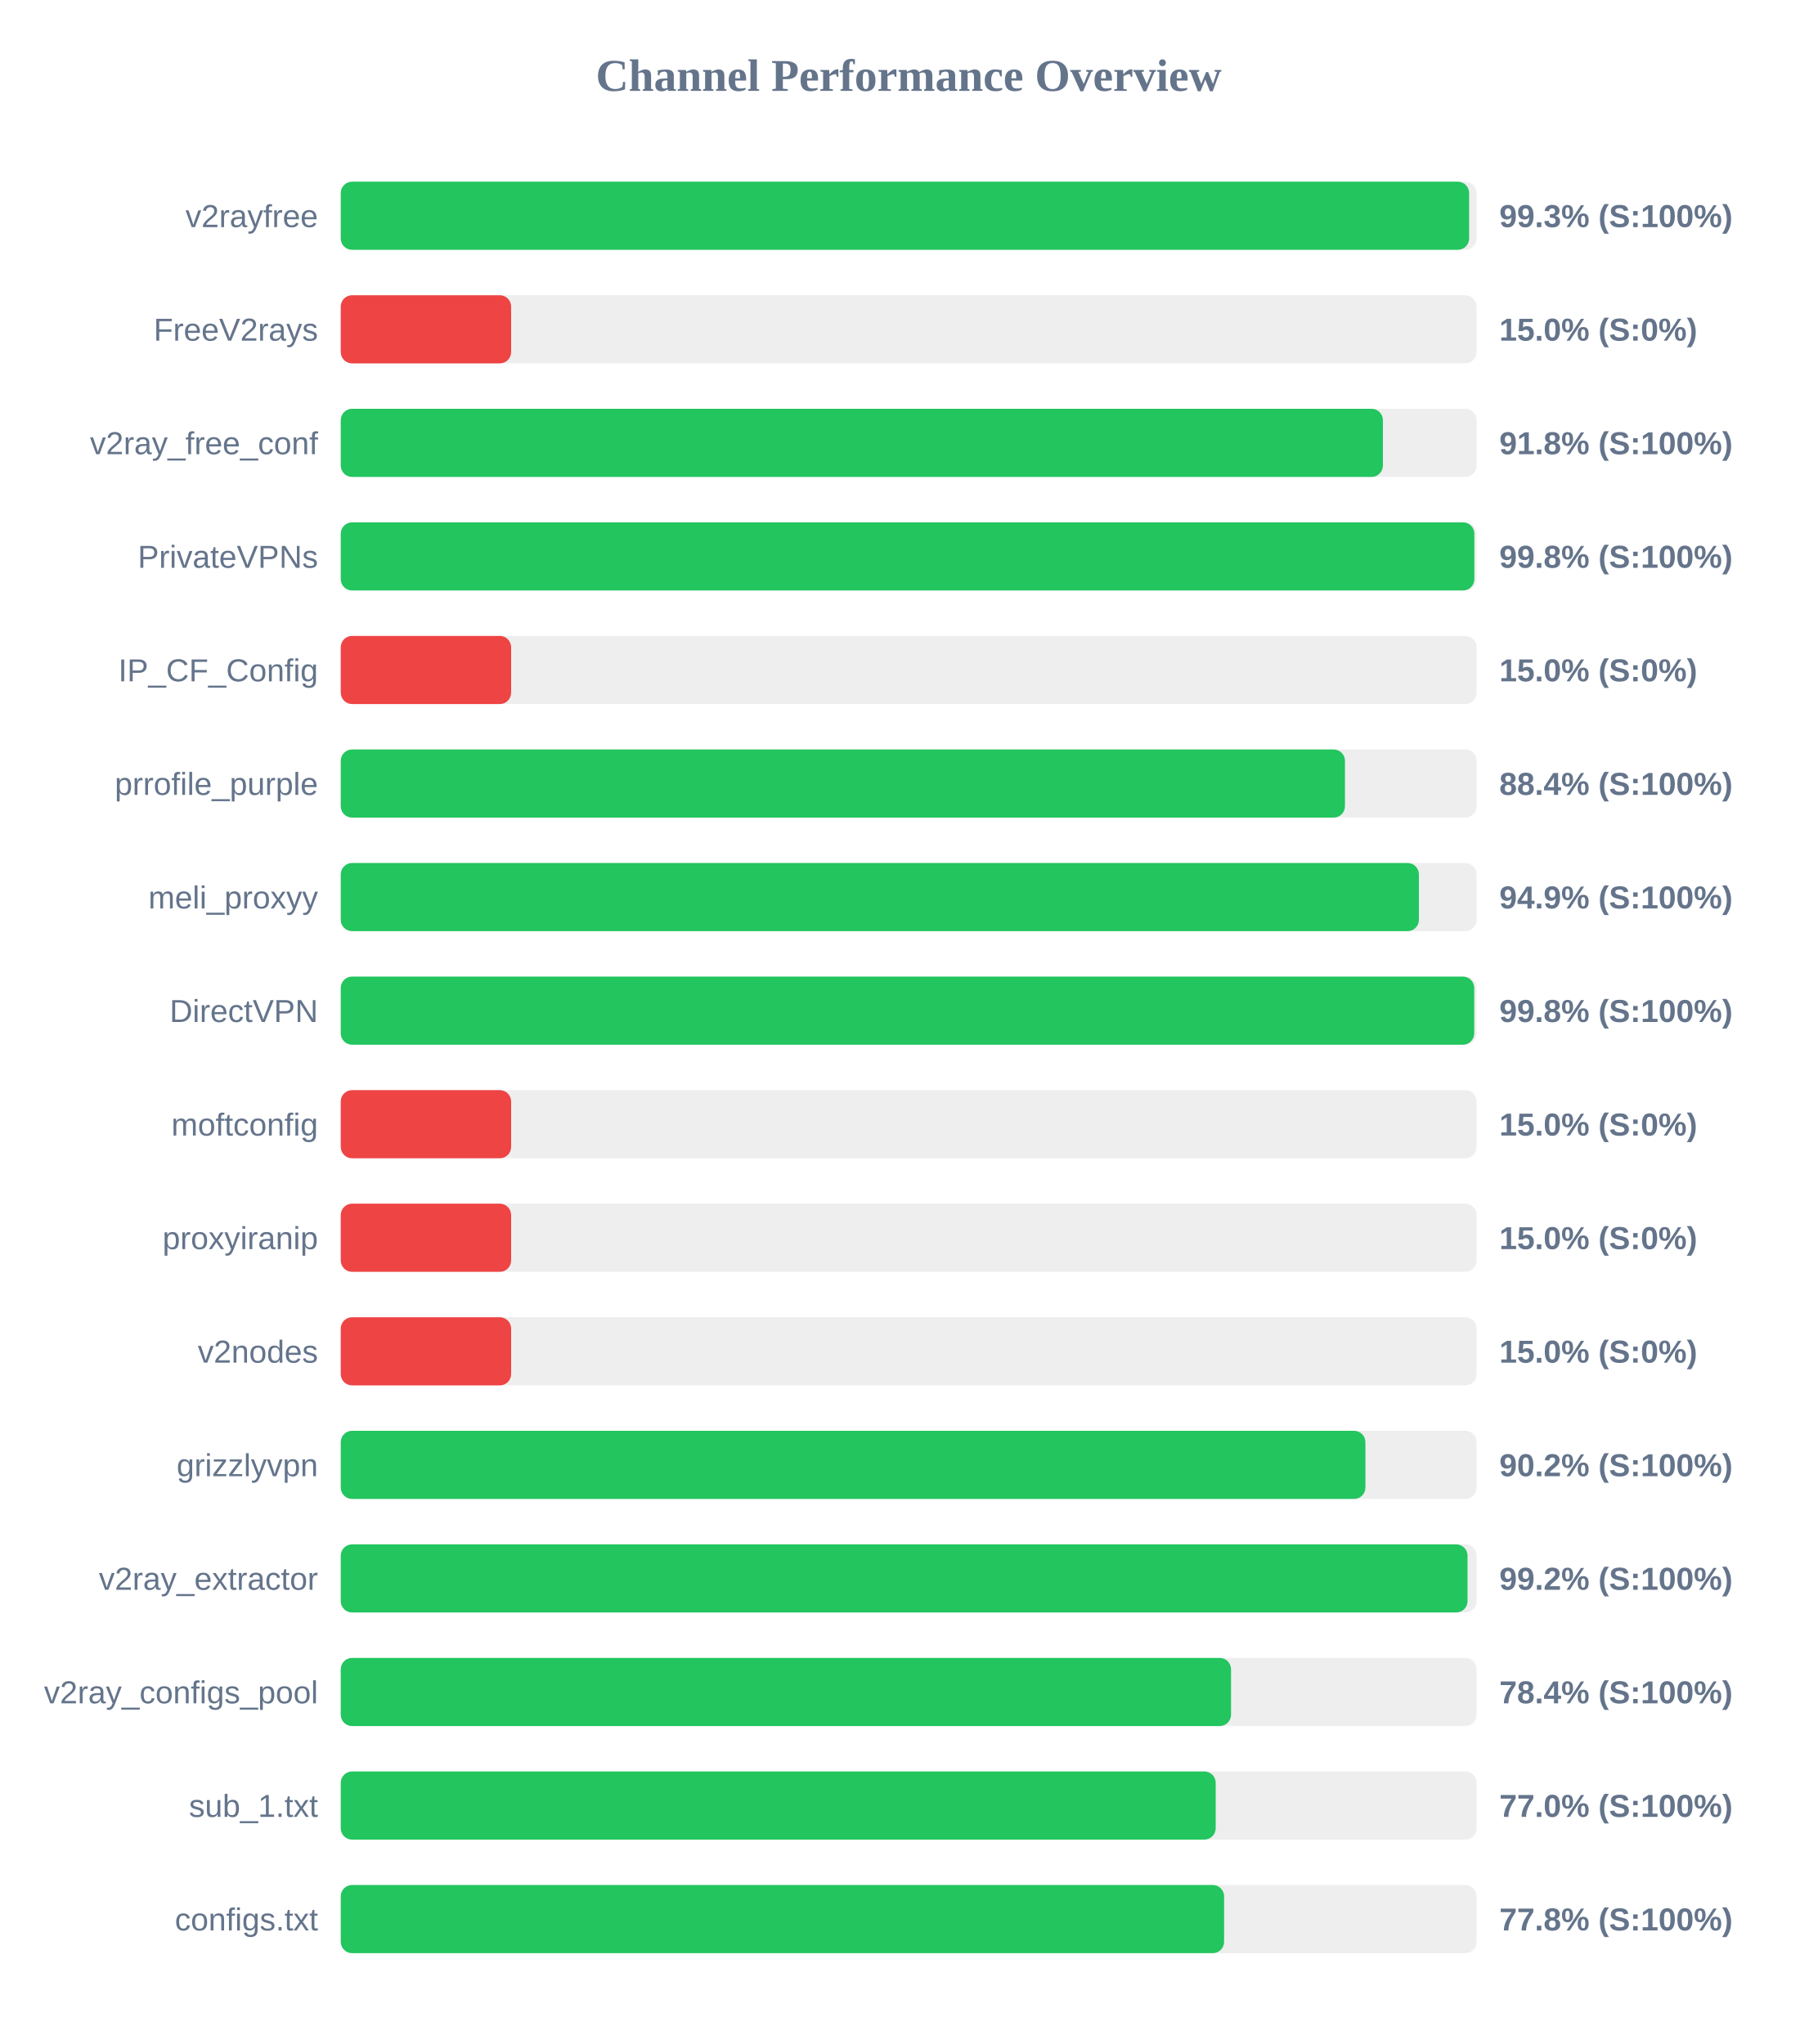
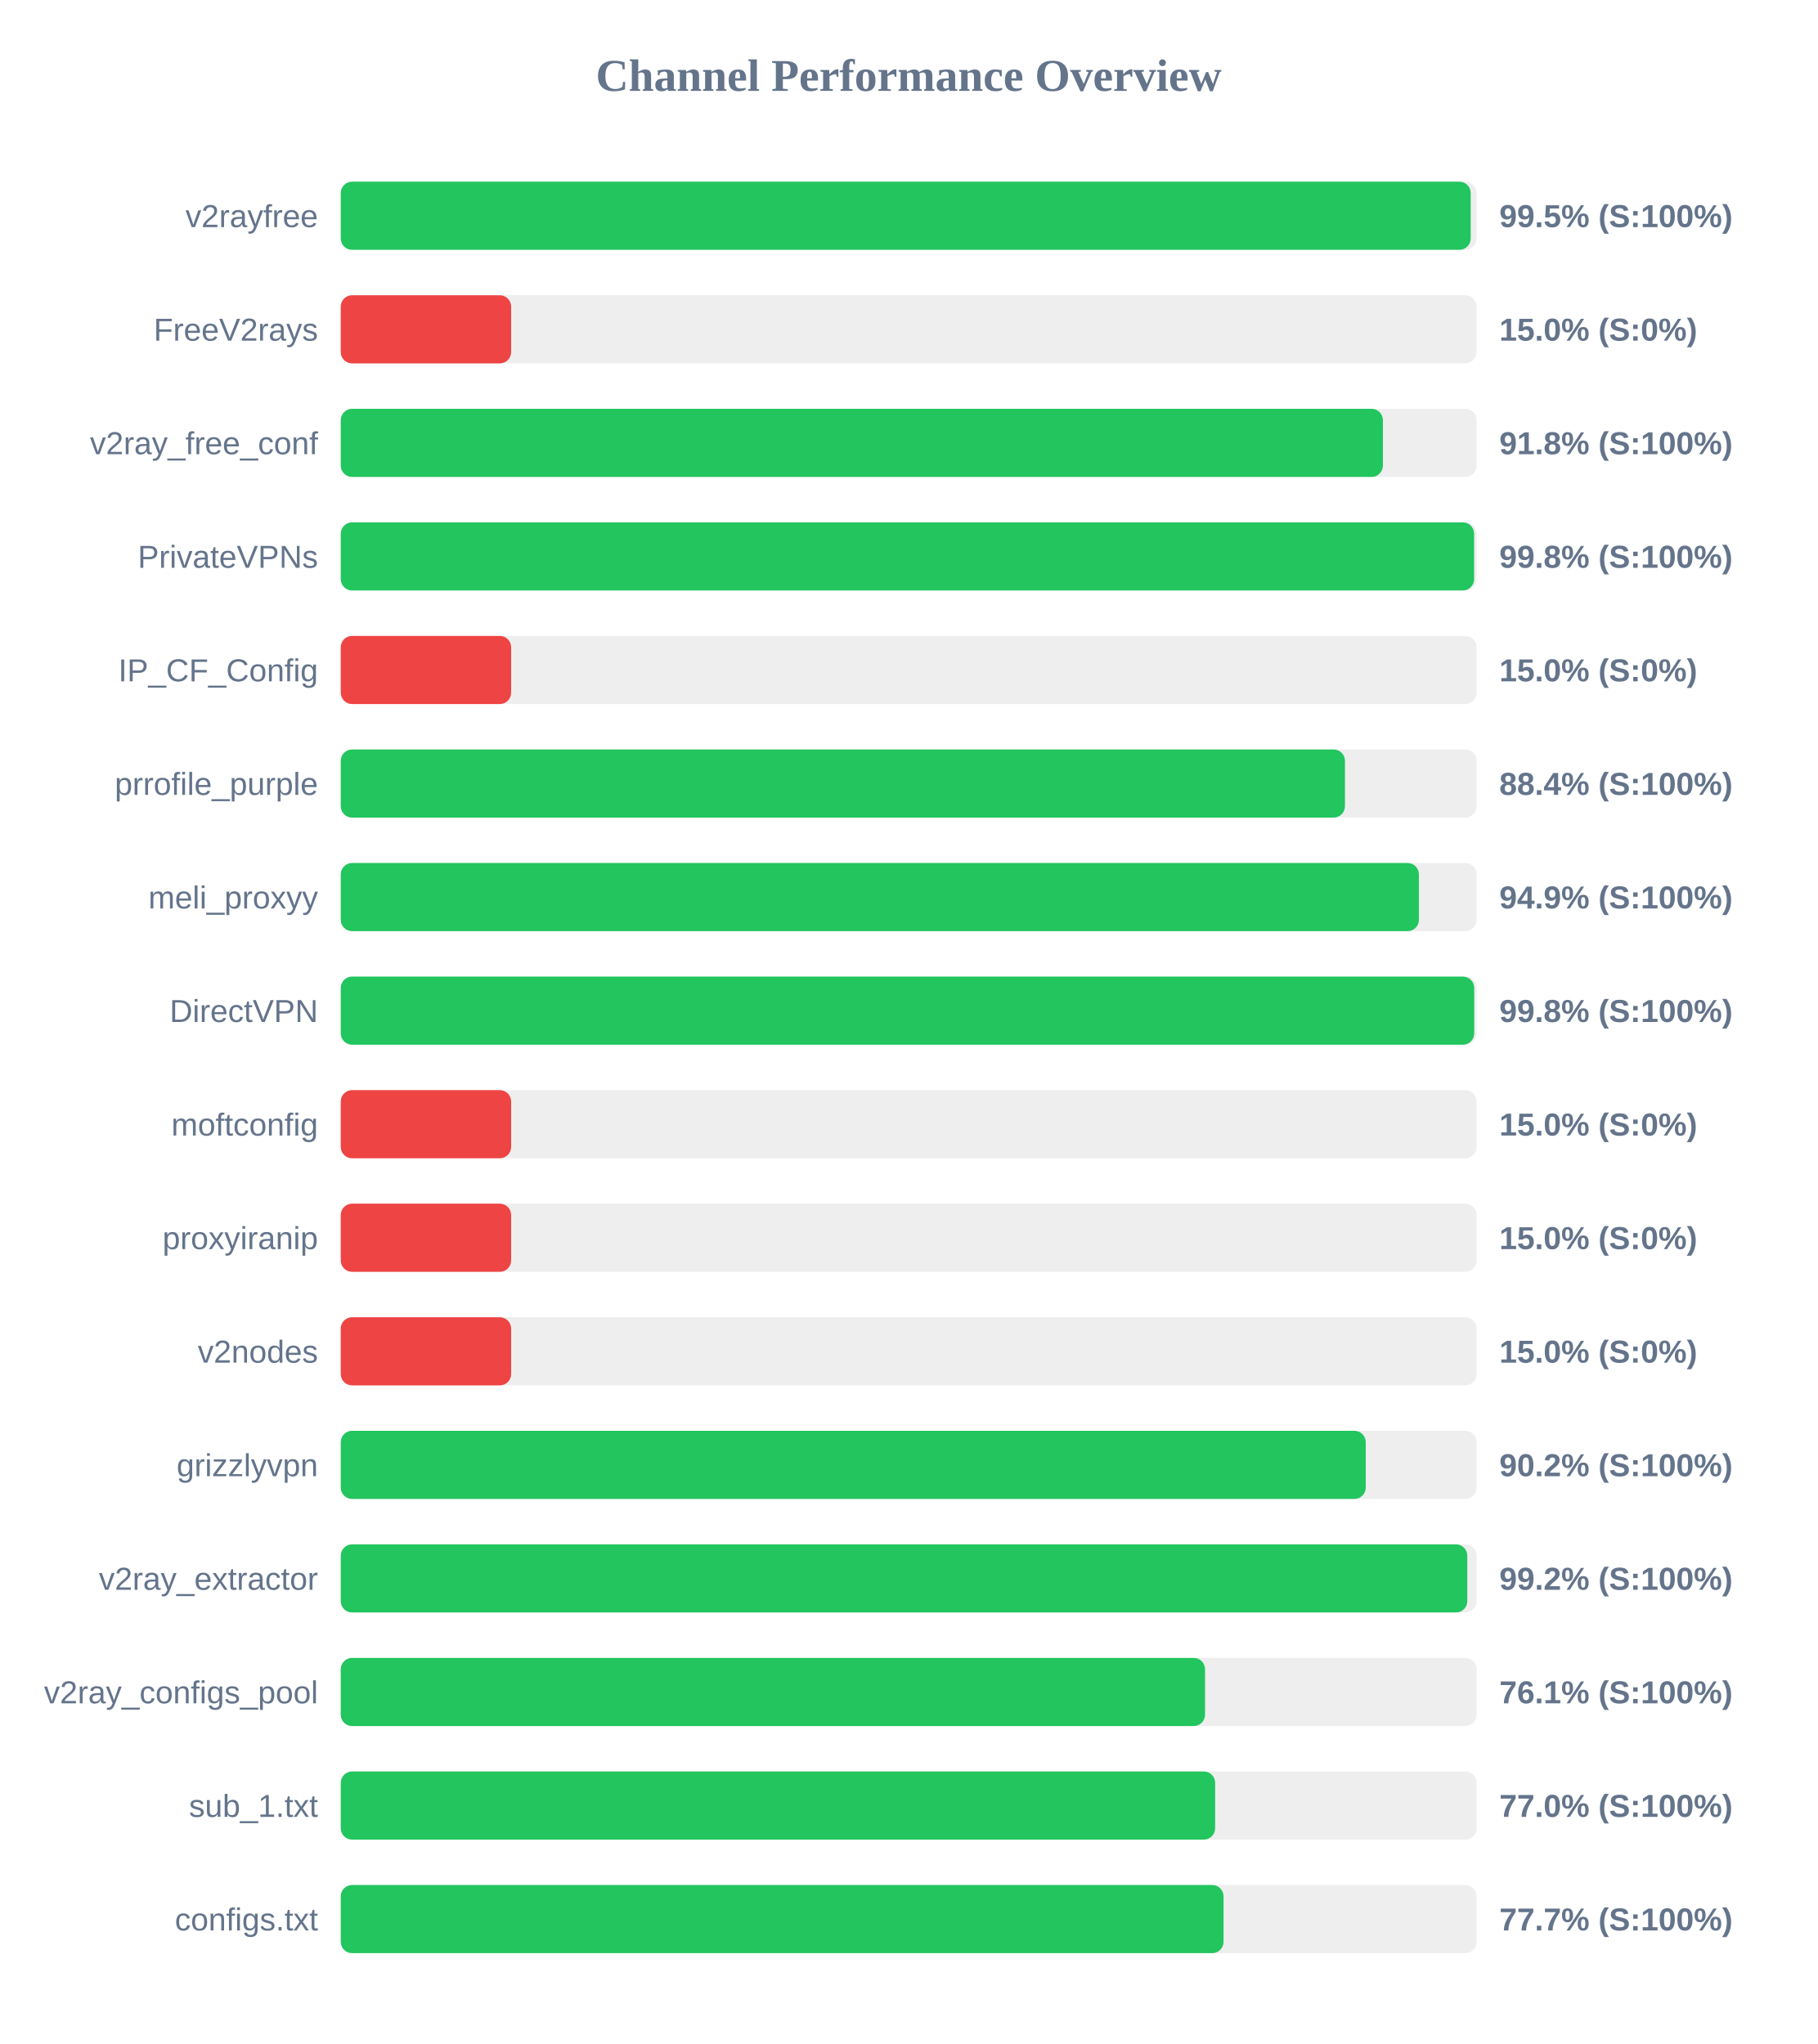
<svg xmlns="http://www.w3.org/2000/svg" width="800" height="900" version="1.1">
  <style>
        .row { font: 14px Arial; fill: #64748b; }
        .score { font: bold 14px Arial; fill: #64748b; }
    </style>
  <text x="400" y="40" text-anchor="middle" font-size="20px" font-weight="bold" fill="#64748b">Channel Performance Overview</text>
  <rect x="150" y="80" width="500" height="30" fill="#eee" rx="5" />
-   <rect x="150" y="80" width="496.7" height="30" fill="#22c55e" rx="5" />
+   <rect x="150" y="80" width="497.4" height="30" fill="#22c55e" rx="5" />
  <text x="140" y="100" text-anchor="end" class="row">v2rayfree</text>
-   <text x="660" y="100" text-anchor="start" class="score">99.3% (S:100%)</text>
+   <text x="660" y="100" text-anchor="start" class="score">99.5% (S:100%)</text>
  <rect x="150" y="130" width="500" height="30" fill="#eee" rx="5" />
  <rect x="150" y="130" width="75.0" height="30" fill="#ef4444" rx="5" />
  <text x="140" y="150" text-anchor="end" class="row">FreeV2rays</text>
  <text x="660" y="150" text-anchor="start" class="score">15.0% (S:0%)</text>
  <rect x="150" y="180" width="500" height="30" fill="#eee" rx="5" />
  <rect x="150" y="180" width="458.75" height="30" fill="#22c55e" rx="5" />
  <text x="140" y="200" text-anchor="end" class="row">v2ray_free_conf</text>
  <text x="660" y="200" text-anchor="start" class="score">91.8% (S:100%)</text>
  <rect x="150" y="230" width="500" height="30" fill="#eee" rx="5" />
-   <rect x="150" y="230" width="499.0" height="30" fill="#22c55e" rx="5" />
+   <rect x="150" y="230" width="498.9" height="30" fill="#22c55e" rx="5" />
  <text x="140" y="250" text-anchor="end" class="row">PrivateVPNs</text>
  <text x="660" y="250" text-anchor="start" class="score">99.8% (S:100%)</text>
  <rect x="150" y="280" width="500" height="30" fill="#eee" rx="5" />
  <rect x="150" y="280" width="75.0" height="30" fill="#ef4444" rx="5" />
  <text x="140" y="300" text-anchor="end" class="row">IP_CF_Config</text>
  <text x="660" y="300" text-anchor="start" class="score">15.0% (S:0%)</text>
  <rect x="150" y="330" width="500" height="30" fill="#eee" rx="5" />
  <rect x="150" y="330" width="442.05" height="30" fill="#22c55e" rx="5" />
  <text x="140" y="350" text-anchor="end" class="row">prrofile_purple</text>
  <text x="660" y="350" text-anchor="start" class="score">88.4% (S:100%)</text>
  <rect x="150" y="380" width="500" height="30" fill="#eee" rx="5" />
  <rect x="150" y="380" width="474.6" height="30" fill="#22c55e" rx="5" />
  <text x="140" y="400" text-anchor="end" class="row">meli_proxyy</text>
  <text x="660" y="400" text-anchor="start" class="score">94.9% (S:100%)</text>
  <rect x="150" y="430" width="500" height="30" fill="#eee" rx="5" />
  <rect x="150" y="430" width="498.95" height="30" fill="#22c55e" rx="5" />
  <text x="140" y="450" text-anchor="end" class="row">DirectVPN</text>
  <text x="660" y="450" text-anchor="start" class="score">99.8% (S:100%)</text>
  <rect x="150" y="480" width="500" height="30" fill="#eee" rx="5" />
  <rect x="150" y="480" width="75.0" height="30" fill="#ef4444" rx="5" />
  <text x="140" y="500" text-anchor="end" class="row">moftconfig</text>
  <text x="660" y="500" text-anchor="start" class="score">15.0% (S:0%)</text>
  <rect x="150" y="530" width="500" height="30" fill="#eee" rx="5" />
  <rect x="150" y="530" width="75.0" height="30" fill="#ef4444" rx="5" />
  <text x="140" y="550" text-anchor="end" class="row">proxyiranip</text>
  <text x="660" y="550" text-anchor="start" class="score">15.0% (S:0%)</text>
  <rect x="150" y="580" width="500" height="30" fill="#eee" rx="5" />
  <rect x="150" y="580" width="75.0" height="30" fill="#ef4444" rx="5" />
  <text x="140" y="600" text-anchor="end" class="row">v2nodes</text>
  <text x="660" y="600" text-anchor="start" class="score">15.0% (S:0%)</text>
  <rect x="150" y="630" width="500" height="30" fill="#eee" rx="5" />
-   <rect x="150" y="630" width="451.05" height="30" fill="#22c55e" rx="5" />
+   <rect x="150" y="630" width="451.2" height="30" fill="#22c55e" rx="5" />
  <text x="140" y="650" text-anchor="end" class="row">grizzlyvpn</text>
  <text x="660" y="650" text-anchor="start" class="score">90.2% (S:100%)</text>
  <rect x="150" y="680" width="500" height="30" fill="#eee" rx="5" />
-   <rect x="150" y="680" width="496.0" height="30" fill="#22c55e" rx="5" />
+   <rect x="150" y="680" width="495.9" height="30" fill="#22c55e" rx="5" />
  <text x="140" y="700" text-anchor="end" class="row">v2ray_extractor</text>
  <text x="660" y="700" text-anchor="start" class="score">99.2% (S:100%)</text>
  <rect x="150" y="730" width="500" height="30" fill="#eee" rx="5" />
-   <rect x="150" y="730" width="391.9" height="30" fill="#22c55e" rx="5" />
+   <rect x="150" y="730" width="380.45" height="30" fill="#22c55e" rx="5" />
  <text x="140" y="750" text-anchor="end" class="row">v2ray_configs_pool</text>
-   <text x="660" y="750" text-anchor="start" class="score">78.4% (S:100%)</text>
+   <text x="660" y="750" text-anchor="start" class="score">76.1% (S:100%)</text>
  <rect x="150" y="780" width="500" height="30" fill="#eee" rx="5" />
-   <rect x="150" y="780" width="385.15" height="30" fill="#22c55e" rx="5" />
+   <rect x="150" y="780" width="384.9" height="30" fill="#22c55e" rx="5" />
  <text x="140" y="800" text-anchor="end" class="row">sub_1.txt</text>
  <text x="660" y="800" text-anchor="start" class="score">77.0% (S:100%)</text>
  <rect x="150" y="830" width="500" height="30" fill="#eee" rx="5" />
-   <rect x="150" y="830" width="388.85" height="30" fill="#22c55e" rx="5" />
+   <rect x="150" y="830" width="388.6" height="30" fill="#22c55e" rx="5" />
  <text x="140" y="850" text-anchor="end" class="row">configs.txt</text>
-   <text x="660" y="850" text-anchor="start" class="score">77.8% (S:100%)</text>
+   <text x="660" y="850" text-anchor="start" class="score">77.7% (S:100%)</text>
</svg>
